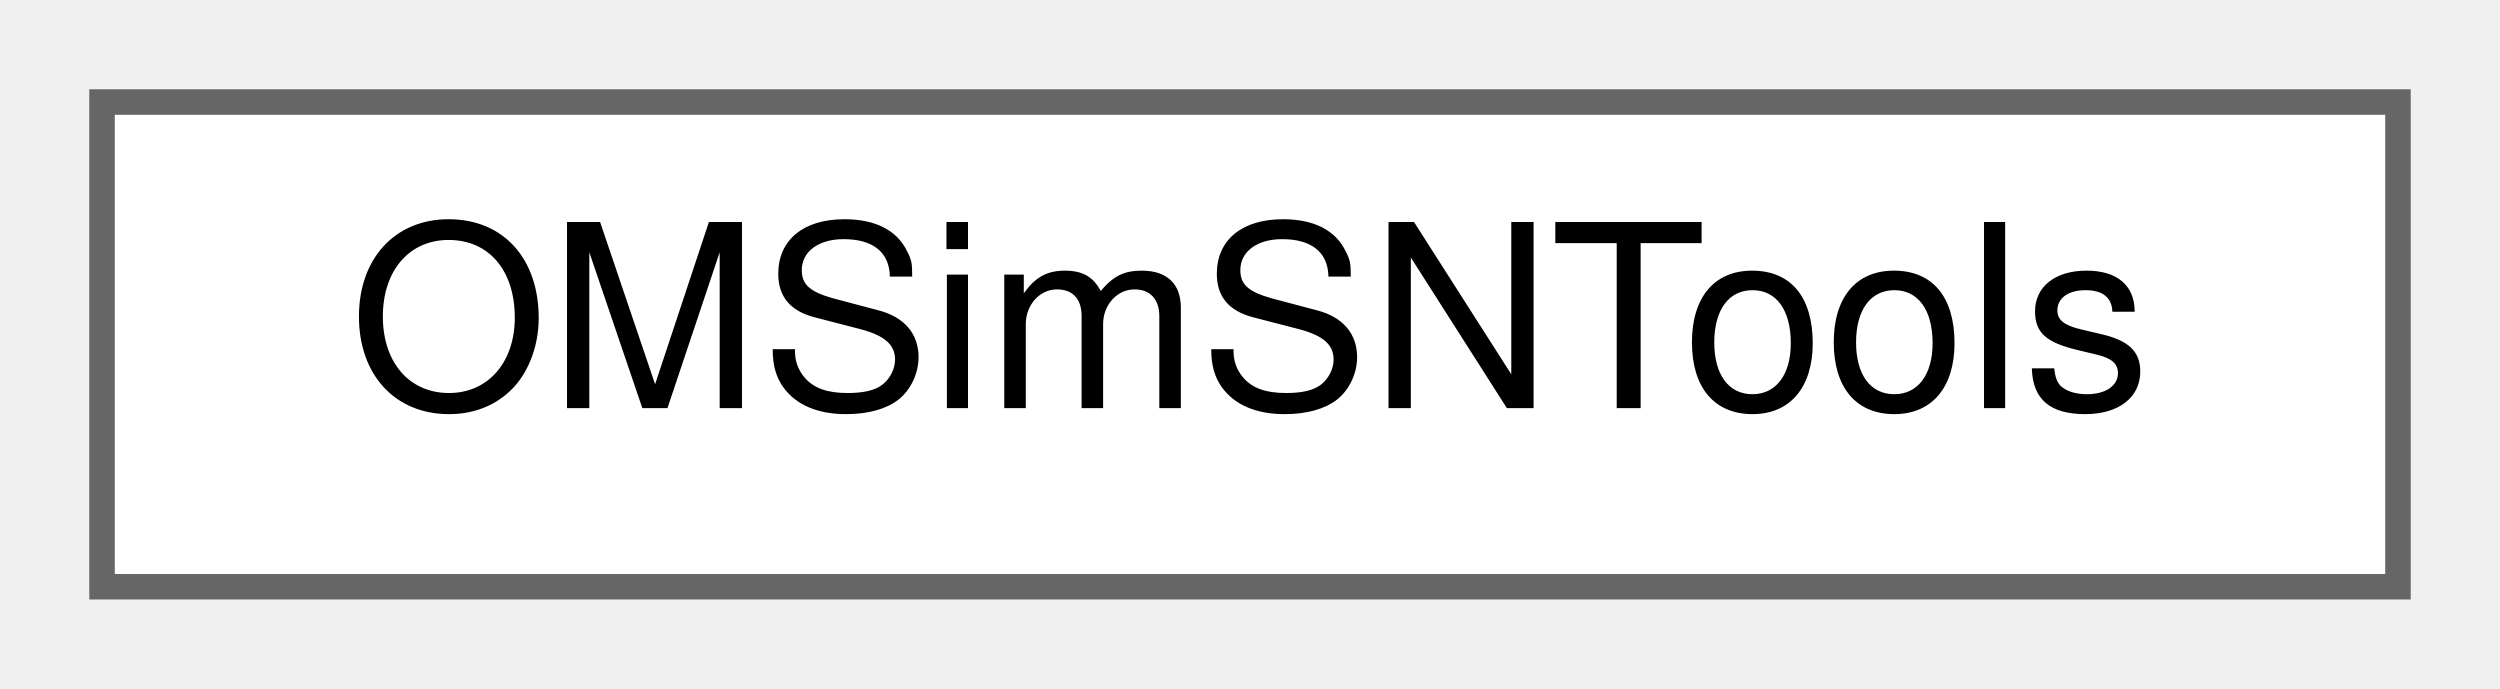
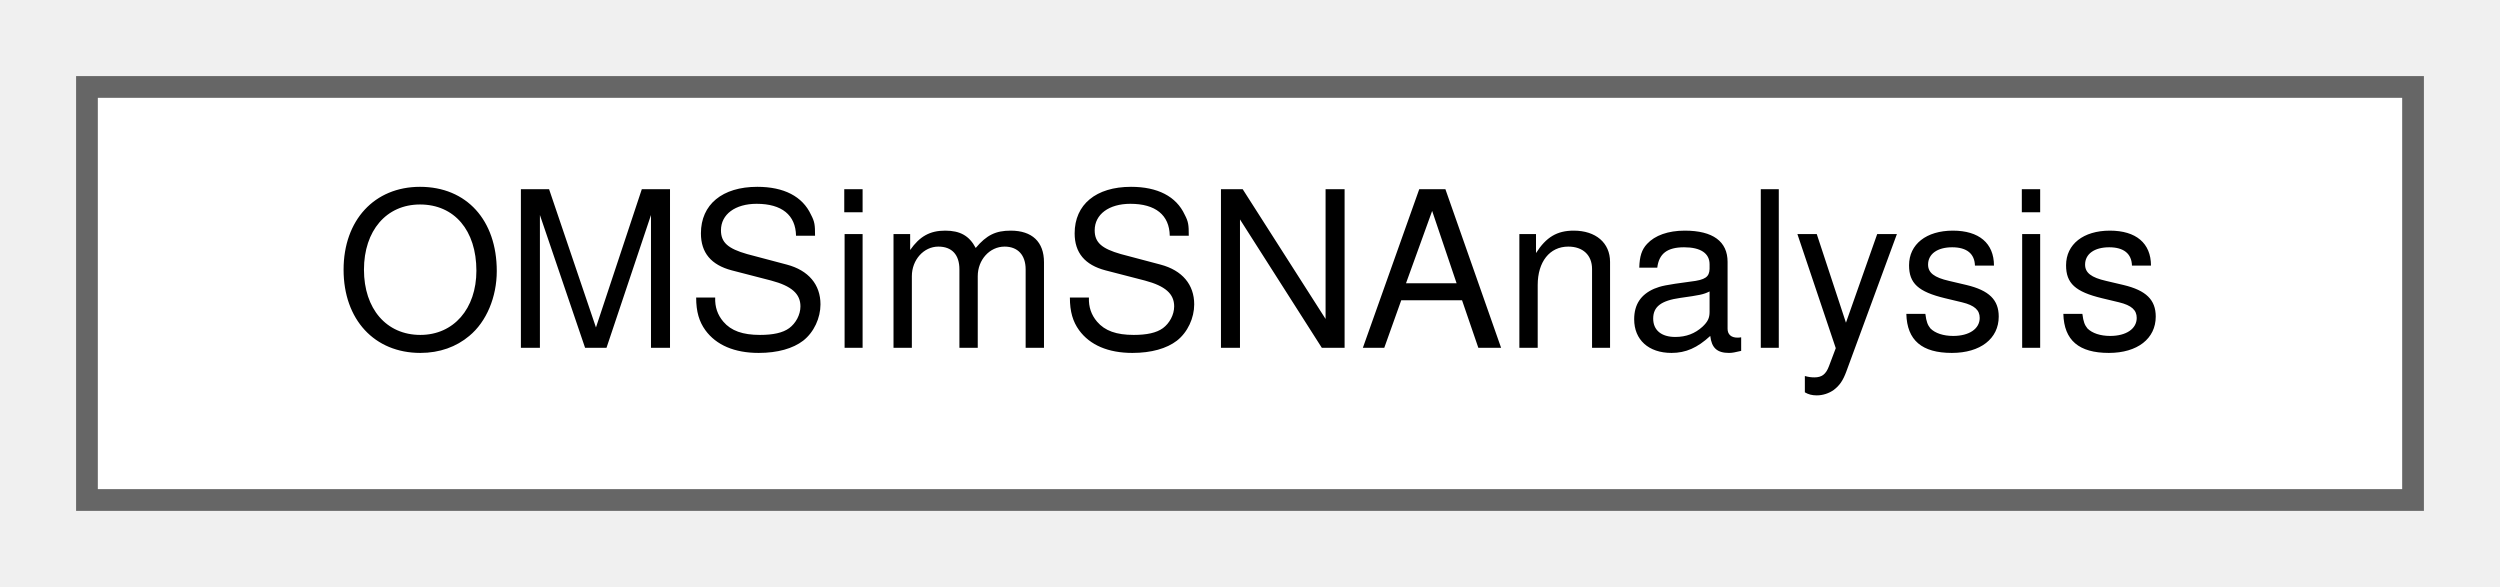
- <svg xmlns="http://www.w3.org/2000/svg" xmlns:xlink="http://www.w3.org/1999/xlink" width="98pt" height="27pt" viewBox="0.00 0.00 98.00 27.00">
+ <svg xmlns="http://www.w3.org/2000/svg" xmlns:xlink="http://www.w3.org/1999/xlink" width="115pt" height="27pt" viewBox="0.00 0.00 115.00 27.00">
  <g id="graph0" class="graph" transform="scale(1 1) rotate(0) translate(4 23)">
    <g id="Node000000" class="node">
      <g id="a_Node000000">
-         <a xlink:href="class_o_m_sim_s_n_tools.html" target="_top" xlink:title="Provides utility methods for generating ENES and IBD interactions.">
-           <polygon fill="white" stroke="#666666" points="90,-19 0,-19 0,0 90,0 90,-19" />
-           <text text-anchor="middle" x="45" y="-7" font-family="Helvetica,sans-Serif" font-size="10.00">OMSimSNTools</text>
+         <a xlink:href="class_o_m_sim_s_n_analysis.html" target="_top" xlink:title=" ">
+           <polygon fill="white" stroke="#666666" points="107,-19 0,-19 0,0 107,0 107,-19" />
+           <text text-anchor="middle" x="53.5" y="-7" font-family="Helvetica,sans-Serif" font-size="10.00">OMSimSNAnalysis</text>
        </a>
      </g>
    </g>
  </g>
</svg>
